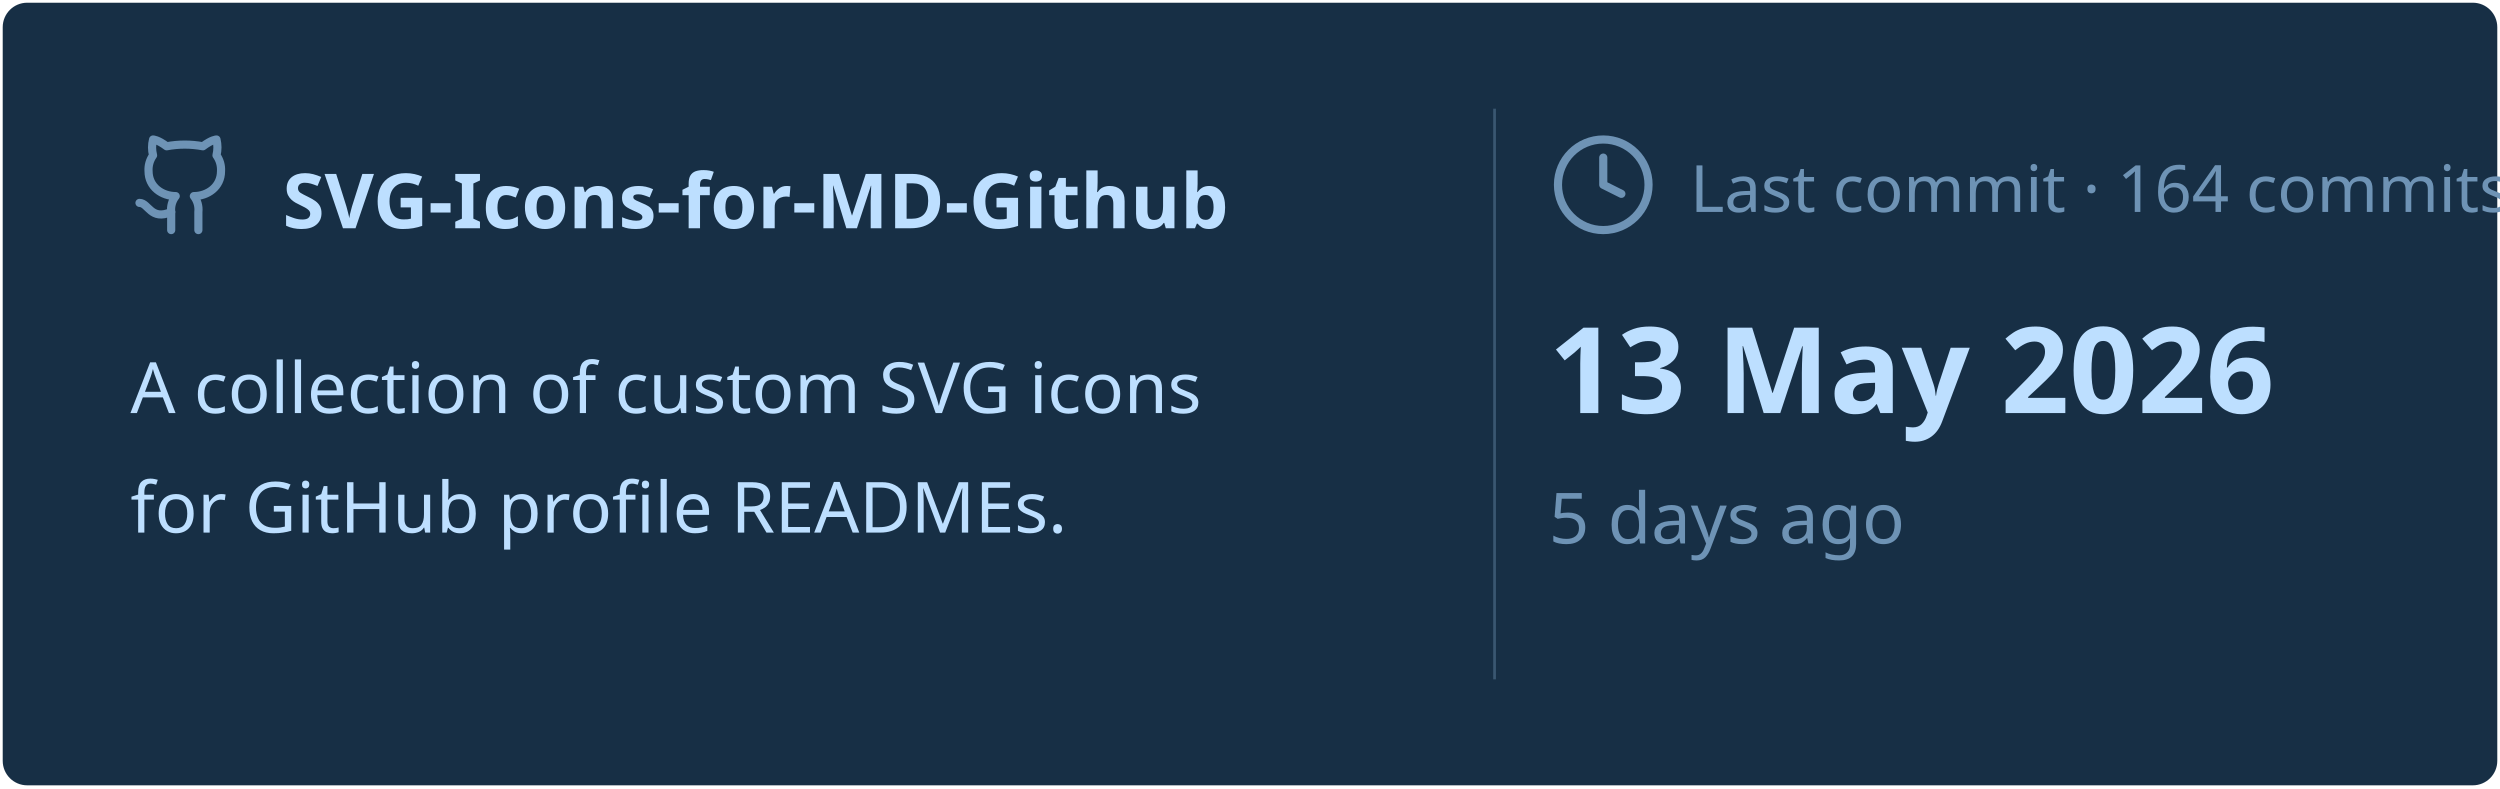
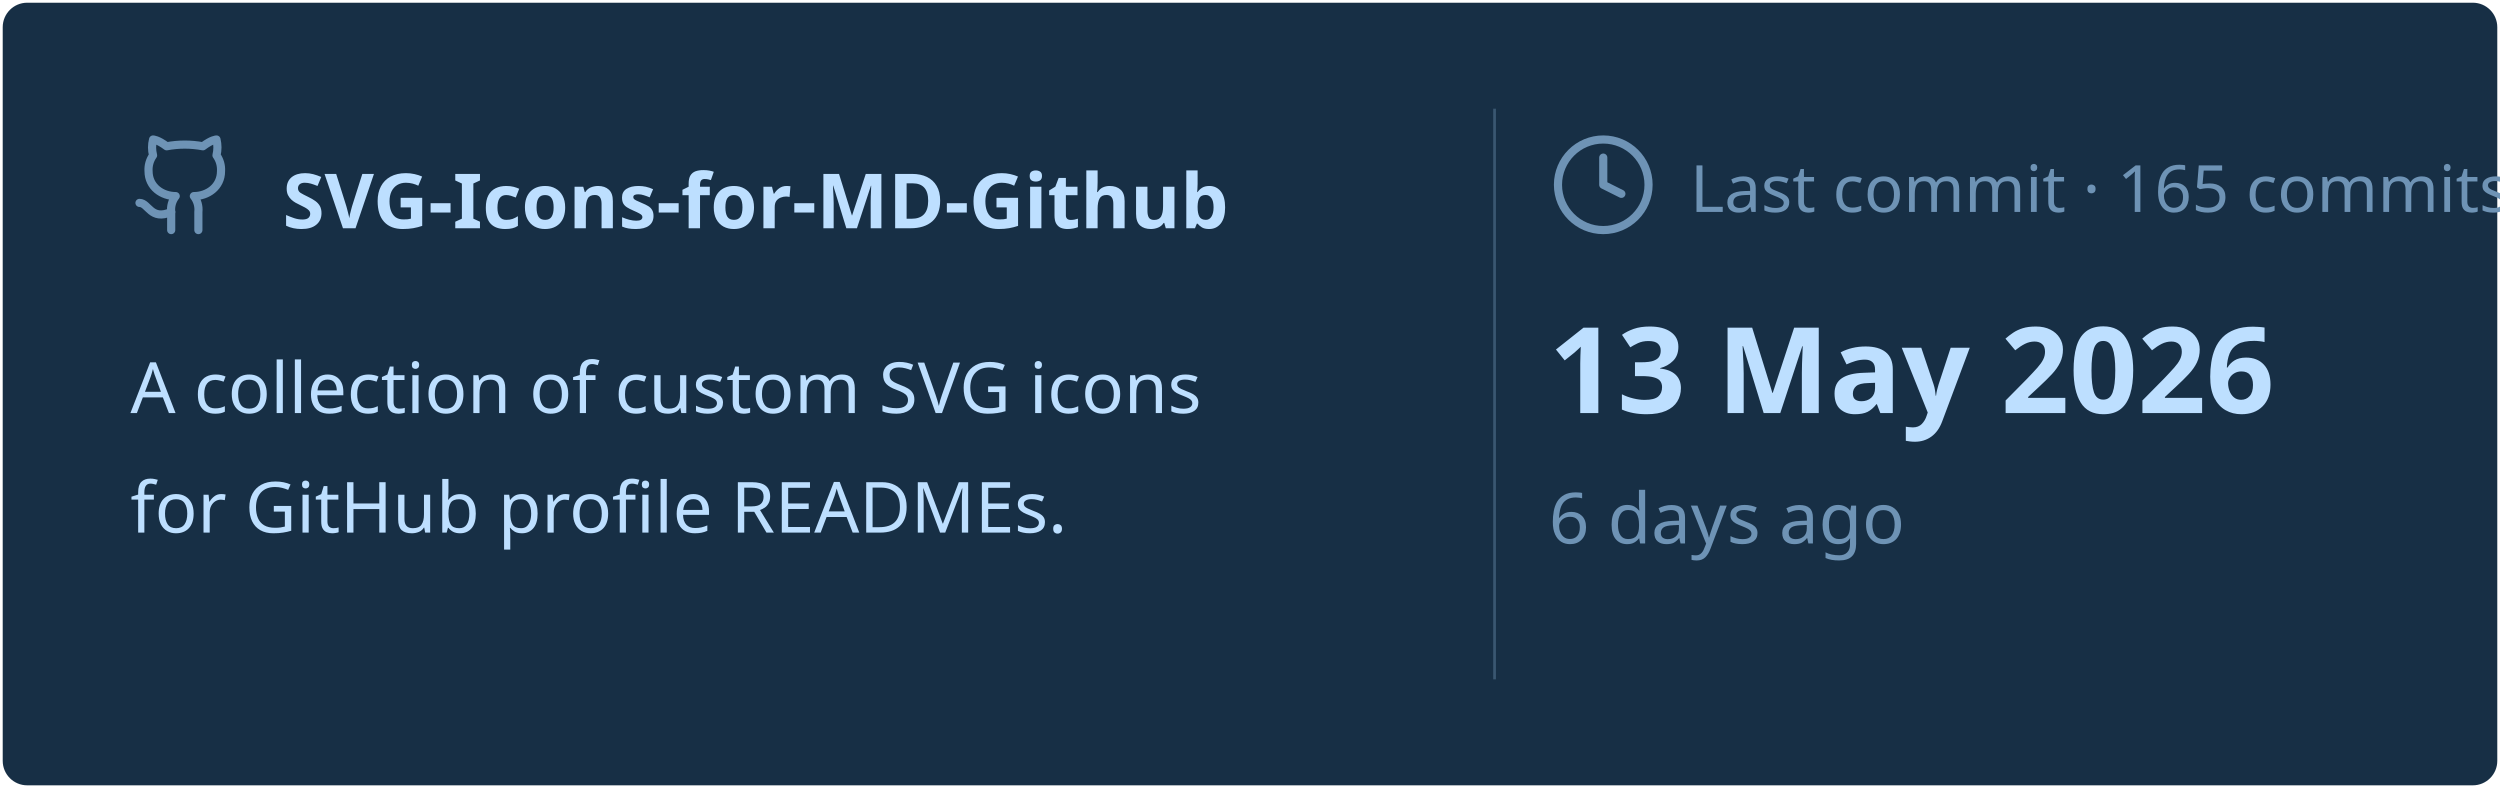
<svg xmlns="http://www.w3.org/2000/svg" viewBox="0 0 460 145" width="460px" height="145px">
  <rect stroke="#000000" stroke-opacity="0" fill="#172F45" rx="4.5" x="0.5" y="0.5" width="459" height="144" />
  <g transform="translate(24, 42)">
    <svg x="0" y="-18" width="20" height="20" viewBox="0 0 24 24" fill="none" stroke="#6E93B5" stroke-width="1.8" stroke-linecap="round" stroke-linejoin="round">
      <path d="M15 22v-4a4.8 4.8 0 0 0-1-3.5c3 0 6-2 6-5.5.08-1.25-.27-2.48-1-3.5.28-1.15.28-2.35 0-3.5 0 0-1 0-3 1.5-2.64-.5-5.36-.5-8 0C6 2 5 2 5 2c-.3 1.15-.3 2.35 0 3.5A5.403 5.403 0 0 0 4 9c0 3.5 3 5.5 6 5.5-.39.49-.68 1.05-.85 1.65-.17.6-.22 1.23-.15 1.85v4" />
      <path d="M9 18c-4.51 2-5-2-7-2" />
    </svg>
    <text x="28" y="0" font-family="&quot;Segoe UI&quot;, Ubuntu, sans-serif" font-size="14" font-weight="700" fill="#BDDFFF">SVG-Icons-for-MD-Github</text>
  </g>
  <text x="24" y="76" font-family="&quot;Segoe UI&quot;, Ubuntu, sans-serif" font-size="13" font-weight="400" fill="#BDDFFF">A collection of custom SVG icons</text>
  <text x="24" y="98" font-family="&quot;Segoe UI&quot;, Ubuntu, sans-serif" font-size="13" font-weight="400" fill="#BDDFFF">for GitHub profile READMEs.</text>
  <line x1="275" y1="20" x2="275" y2="125" stroke="#6E93B5" stroke-width="0.5" stroke-opacity="0.4" />
  <svg x="285" y="24" width="20" height="20" viewBox="0 0 24 24" fill="none" stroke="#6E93B5" stroke-width="1.8" stroke-linecap="round" stroke-linejoin="round">
    <circle cx="12" cy="12" r="10" />
    <polyline points="12 6 12 12 16 14" />
  </svg>
-   <text x="311" y="39" font-family="&quot;Segoe UI&quot;, Ubuntu, sans-serif" font-size="12" font-weight="400" fill="#6E93B5">Last commit · 164 commits</text>
+   <text x="311" y="39" font-family="&quot;Segoe UI&quot;, Ubuntu, sans-serif" font-size="12" font-weight="400" fill="#6E93B5">Last commit · 165 commits</text>
  <text x="285" y="76" font-family="&quot;Segoe UI&quot;, Ubuntu, sans-serif" font-size="22" font-weight="700" fill="#BDDFFF">13 May 2026</text>
-   <text x="285" y="100" font-family="&quot;Segoe UI&quot;, Ubuntu, sans-serif" font-size="13" font-weight="400" fill="#6E93B5">5 days ago</text>
+   <text x="285" y="100" font-family="&quot;Segoe UI&quot;, Ubuntu, sans-serif" font-size="13" font-weight="400" fill="#6E93B5">6 days ago</text>
</svg>
